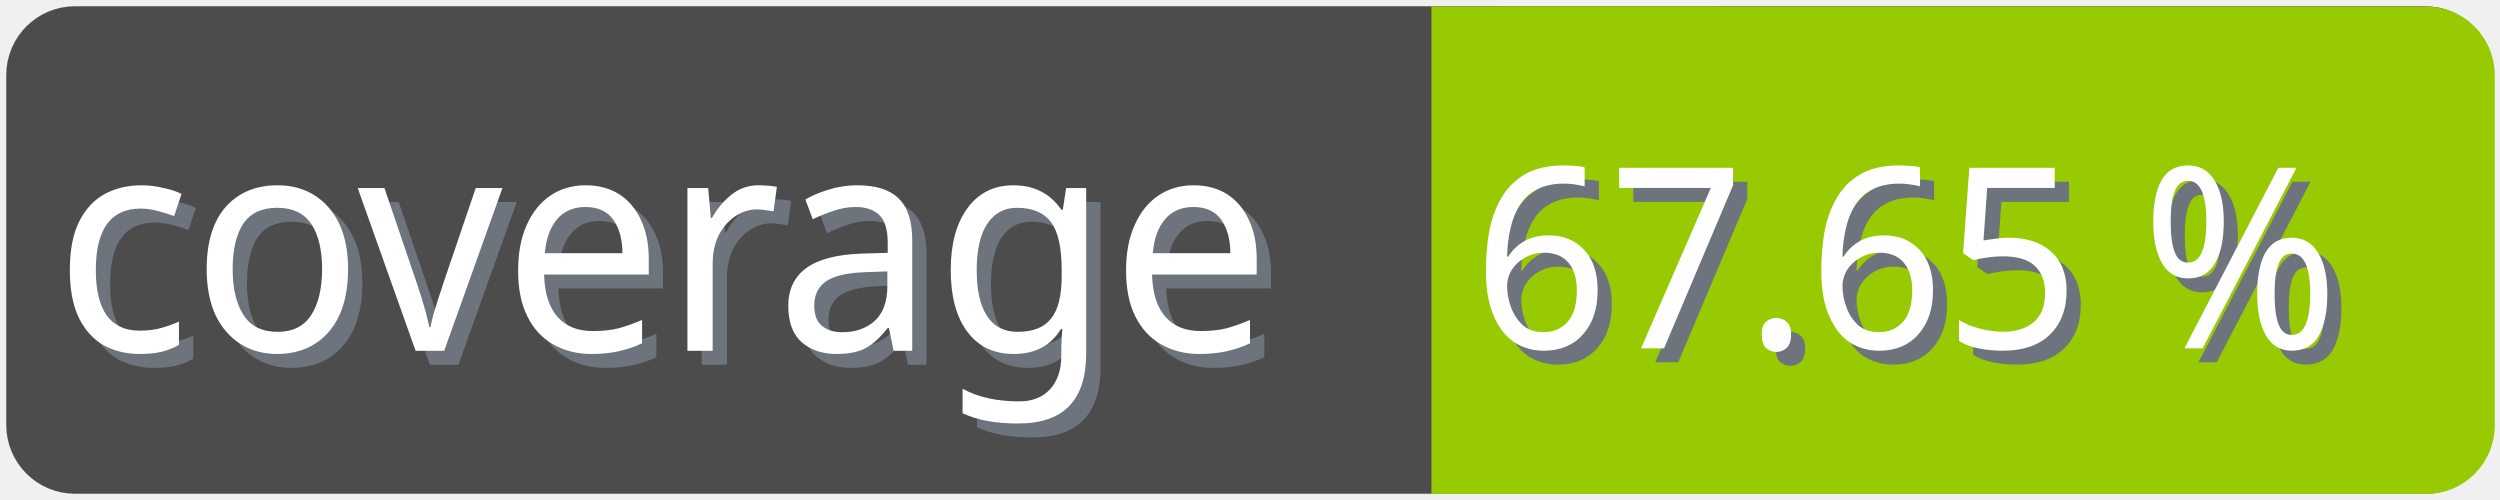
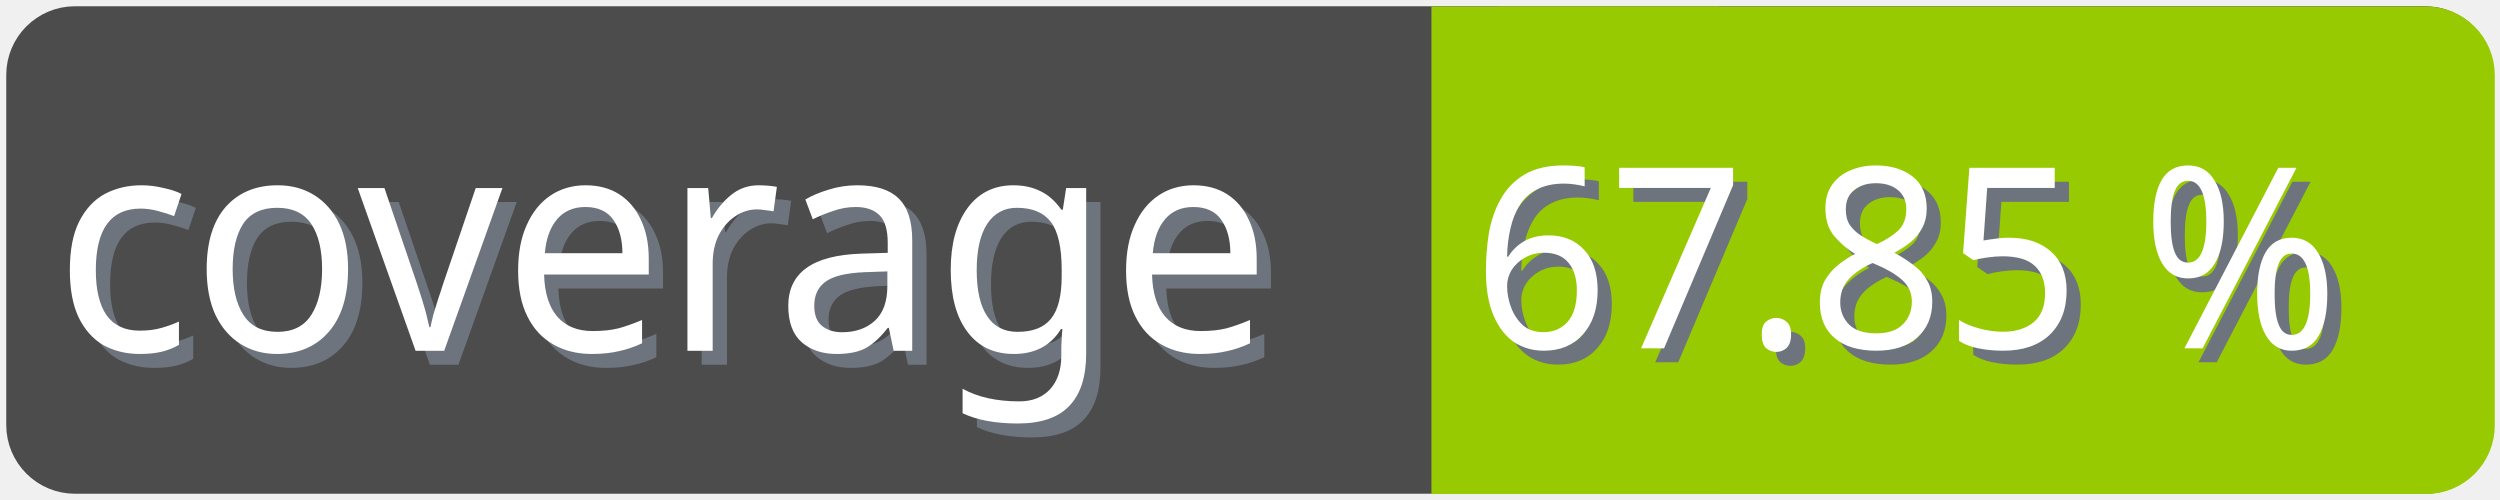
<svg xmlns="http://www.w3.org/2000/svg" width="100" height="20">
  <g>
    <rect fill="none" id="canvas_background" height="22" width="102" y="-1" x="-1" />
  </g>
  <g>
    <rect rx="2" id="svg_1" height="18" width="98" y="1" x="1" stroke-width="1.5" stroke="#4c4c4c" fill="#4c4c4c" />
    <text transform="matrix(0.95, 0, 0, 1.01133, 0.0809801, -0.0237383)" font-weight="normal" xml:space="preserve" text-anchor="start" font-family="'Trebuchet MS', Gadget, sans-serif" font-size="12" id="svg_8" y="14.45" x="2.8" stroke-width="0" stroke="#4c4c4c" fill="#6e747d">coverage</text>
    <text transform="matrix(0.95, 0, 0, 1.01133, 0.0809801, -0.0237383)" font-weight="normal" xml:space="preserve" text-anchor="start" font-family="'Trebuchet MS', Gadget, sans-serif" font-size="12" id="svg_3" y="13.9" x="2.2" stroke-width="0" stroke="#4c4c4c" fill="#ffffff">coverage</text>
    <rect rx="2" id="svg_5" height="18" width="40.905" y="1.011" x="58.137" stroke-width="1.5" stroke="#97ca00" fill="#97ca00" />
    <rect id="svg_7" height="18" width="10" y="1.011" x="58.008" stroke-width="1.5" stroke="#97ca00" fill="#97ca00" />
-     <text transform="matrix(0.95, 0, 0, 1.01133, 0.0809801, -0.0237383)" font-weight="normal" xml:space="preserve" text-anchor="end" font-family="'Trebuchet MS', Gadget, sans-serif" font-size="10" id="svg_10" y="14.35" x="99" stroke-width="0" stroke="#4c4c4c" fill="#6e747d">67.65 %</text>
-     <text transform="matrix(0.95, 0, 0, 1.01133, 0.0809801, -0.0237383)" font-weight="normal" xml:space="preserve" text-anchor="end" font-family="'Trebuchet MS', Gadget, sans-serif" font-size="10" id="svg_9" y="13.8" x="98.4" stroke-width="0" stroke="#4c4c4c" fill="#ffffff">67.65 %</text>
+     <text transform="matrix(0.95, 0, 0, 1.01133, 0.0809801, -0.0237383)" font-weight="normal" xml:space="preserve" text-anchor="end" font-family="'Trebuchet MS', Gadget, sans-serif" font-size="10" id="svg_10" y="14.35" x="99" stroke-width="0" stroke="#4c4c4c" fill="#6e747d">67.85 %</text>
+     <text transform="matrix(0.95, 0, 0, 1.01133, 0.0809801, -0.0237383)" font-weight="normal" xml:space="preserve" text-anchor="end" font-family="'Trebuchet MS', Gadget, sans-serif" font-size="10" id="svg_9" y="13.8" x="98.4" stroke-width="0" stroke="#4c4c4c" fill="#ffffff">67.85 %</text>
  </g>
</svg>
